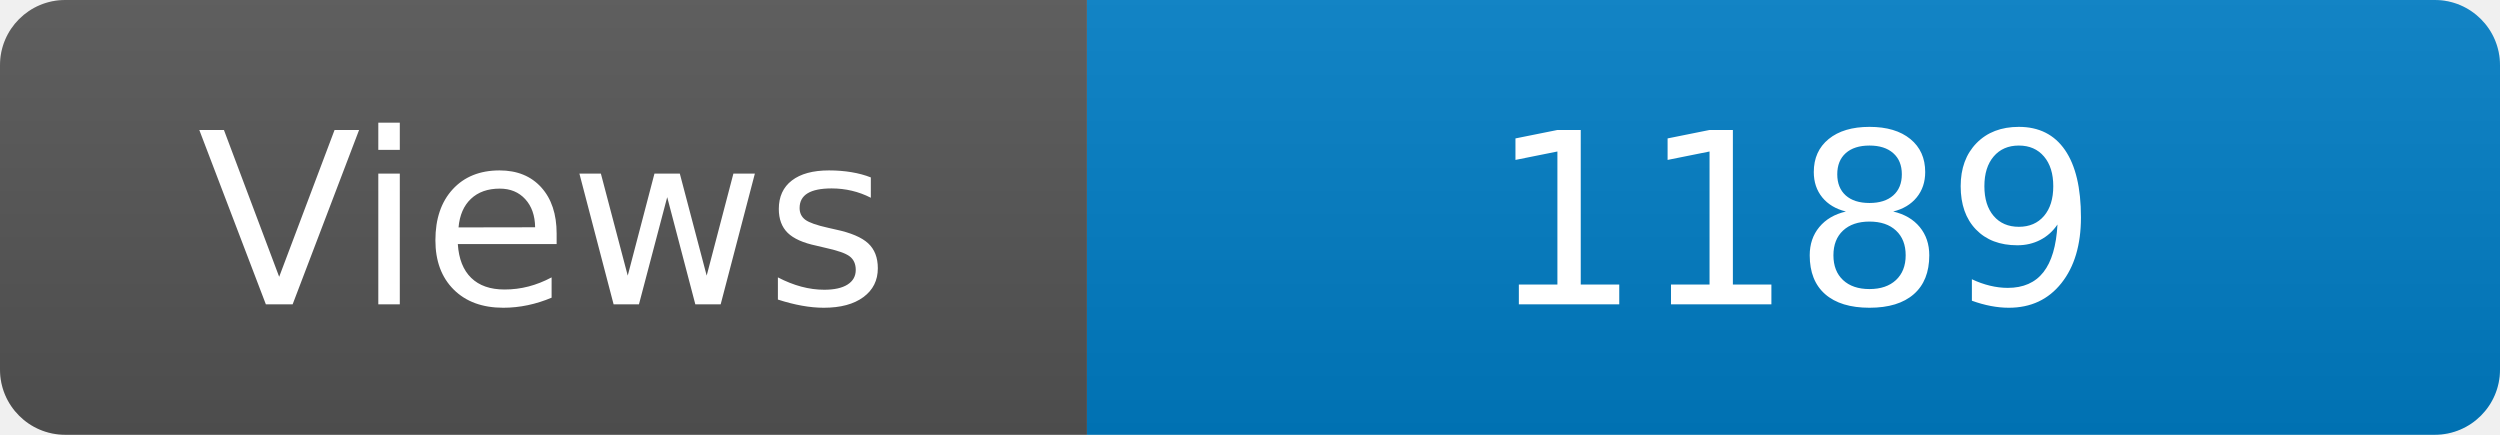
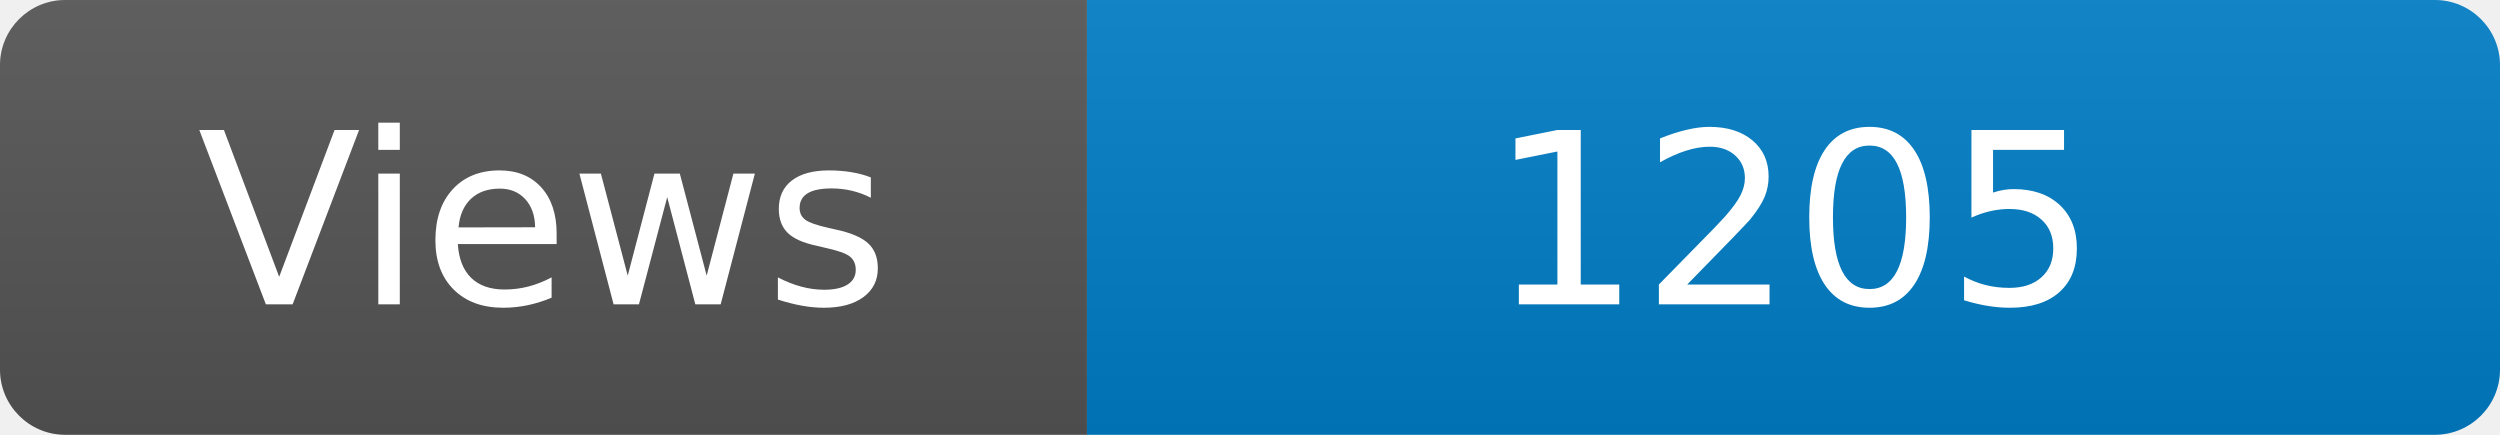
<svg xmlns="http://www.w3.org/2000/svg" width="115" height="20" role="img" aria-label="Maintained?: yes">
  <linearGradient id="s" x2="0" y2="100%">
    <stop offset="0" stop-color="#bbb" stop-opacity=".1" />
    <stop offset="1" stop-opacity=".1" />
  </linearGradient>
  <clipPath id="r">
    <rect width="115" height="20" rx="3" fill="#fff" />
  </clipPath>
  <g clip-path="url(#r)">
    <rect width="50" height="20" fill="#555" />
    <rect x="50" width="160" height="20" fill="#007ec6" />
    <rect width="115" height="20" fill="url(#s)" />
  </g>
  <g fill="#fff" text-anchor="middle" font-family="Verdana,Geneva,DejaVu Sans,sans-serif" font-size="110">
    <text x="250" y="140" transform="scale(.1)" fill="#fff">Views</text>
-     <text x="825" y="140" transform="scale(.1)" fill="#fff">1189</text>
+     <text x="825" y="140" transform="scale(.1)" fill="#fff">1205</text>
  </g>
</svg>
